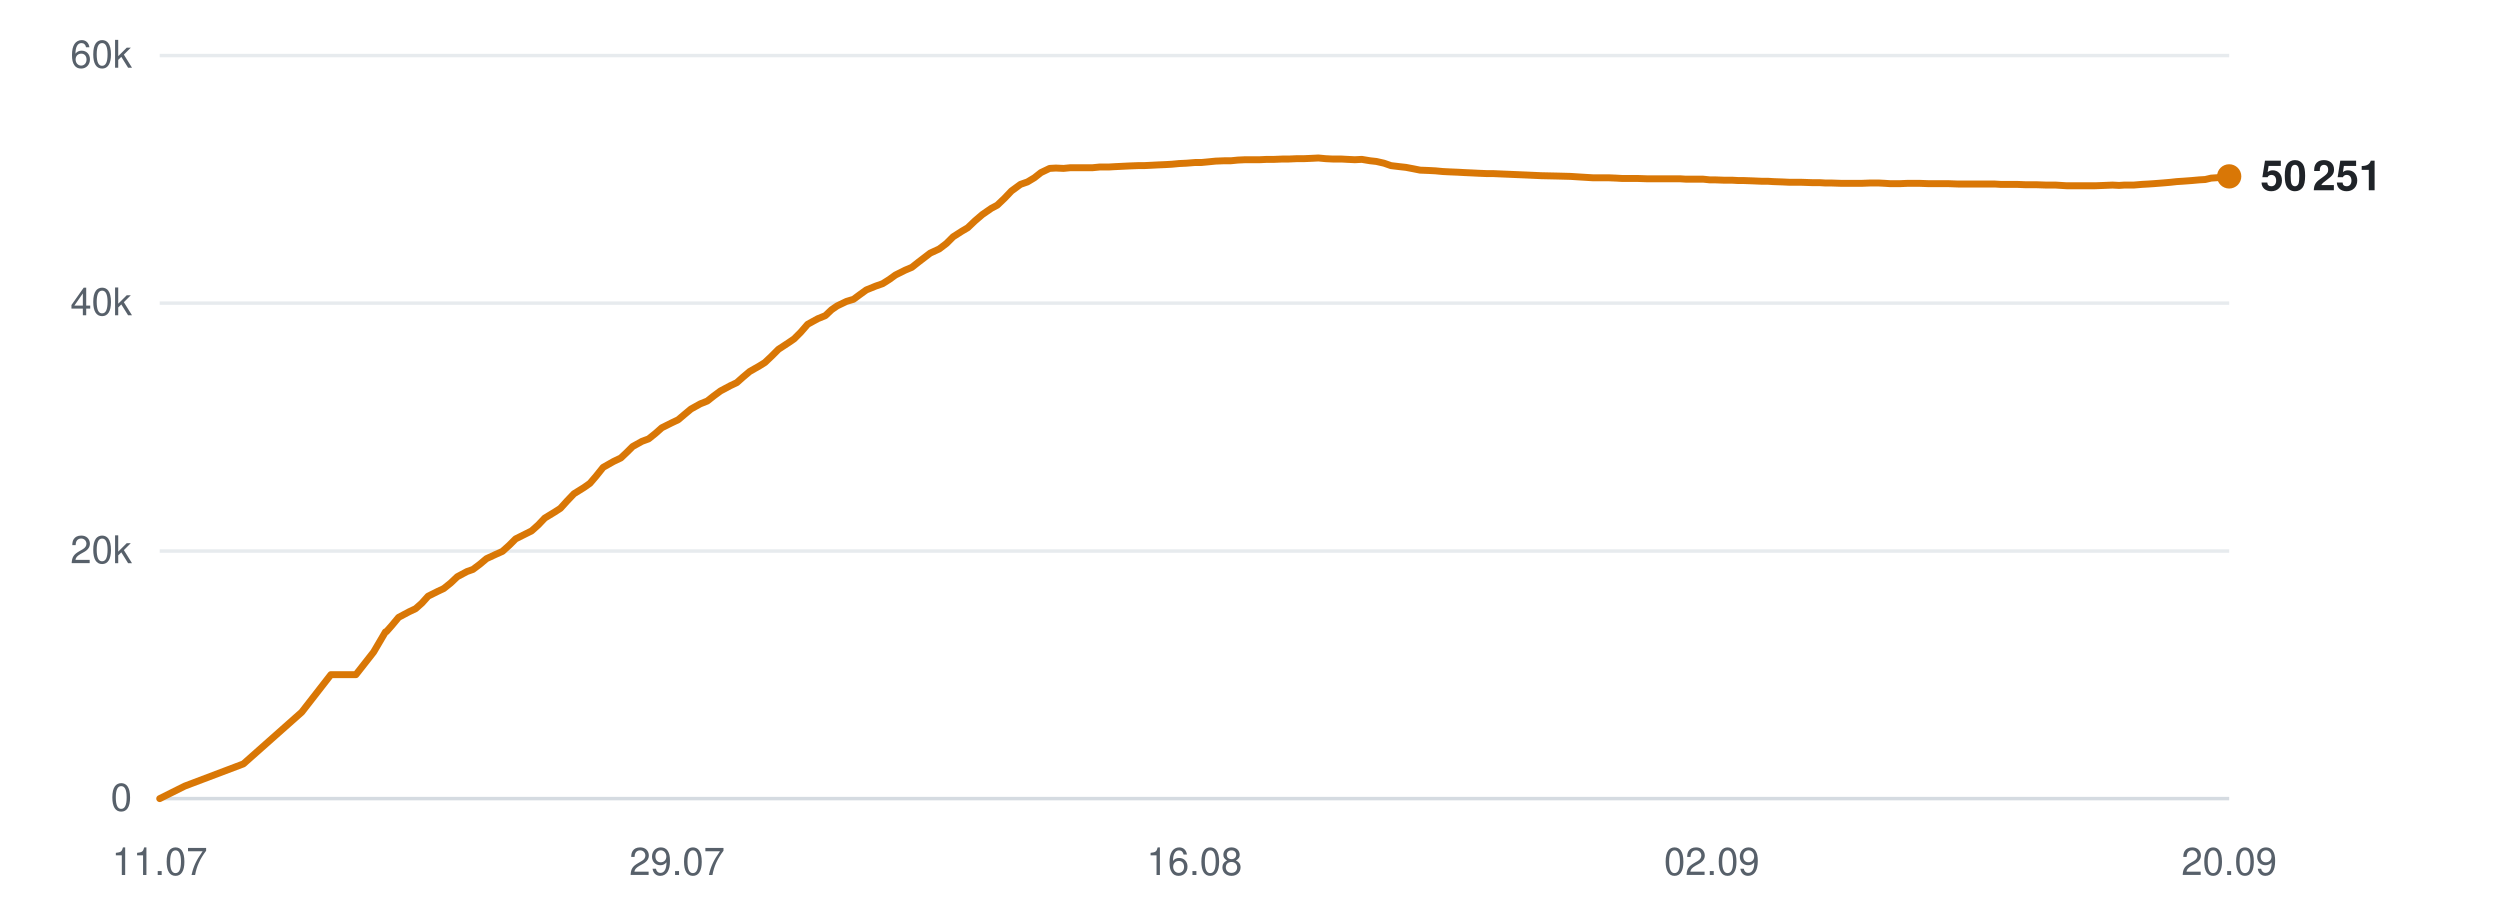
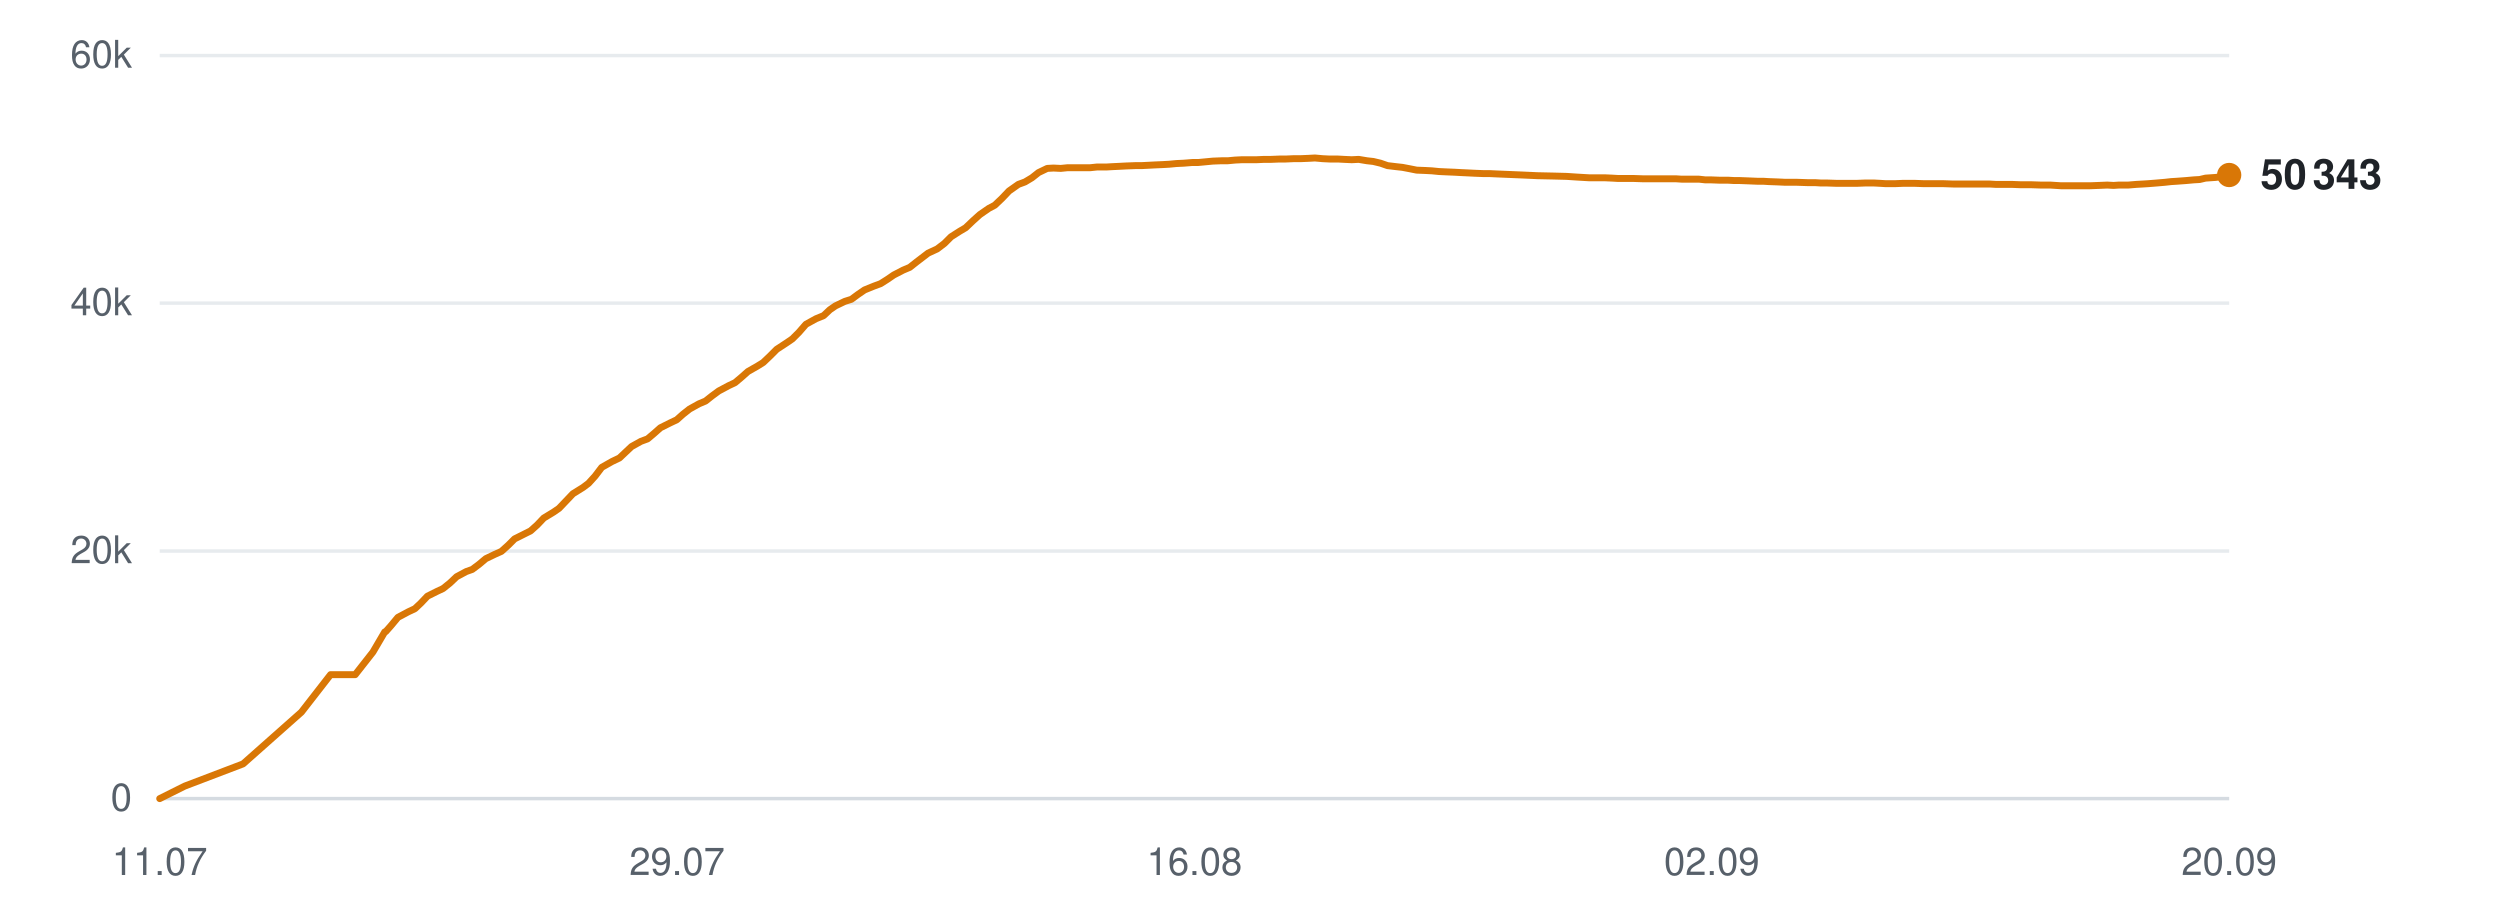
<svg xmlns="http://www.w3.org/2000/svg" viewBox="0 0 720 260" width="720" height="260" role="img" aria-label="Subscribers over time">
  <line x1="46" y1="230.0" x2="642" y2="230.0" stroke="#d0d7de" stroke-width="1" opacity="0.9" />
  <text x="38" y="233.5" text-anchor="end" font-family="-apple-system,BlinkMacSystemFont,'Segoe UI',Helvetica,Arial,sans-serif" font-size="11" fill="#57606a">0</text>
  <line x1="46" y1="158.7" x2="642" y2="158.7" stroke="#d0d7de" stroke-width="1" opacity="0.5" />
  <text x="38" y="162.2" text-anchor="end" font-family="-apple-system,BlinkMacSystemFont,'Segoe UI',Helvetica,Arial,sans-serif" font-size="11" fill="#57606a">20k</text>
  <line x1="46" y1="87.3" x2="642" y2="87.3" stroke="#d0d7de" stroke-width="1" opacity="0.5" />
  <text x="38" y="90.8" text-anchor="end" font-family="-apple-system,BlinkMacSystemFont,'Segoe UI',Helvetica,Arial,sans-serif" font-size="11" fill="#57606a">40k</text>
  <line x1="46" y1="16.0" x2="642" y2="16.0" stroke="#d0d7de" stroke-width="1" opacity="0.5" />
  <text x="38" y="19.5" text-anchor="end" font-family="-apple-system,BlinkMacSystemFont,'Segoe UI',Helvetica,Arial,sans-serif" font-size="11" fill="#57606a">60k</text>
  <text x="46.0" y="252" text-anchor="middle" font-family="-apple-system,BlinkMacSystemFont,'Segoe UI',Helvetica,Arial,sans-serif" font-size="11" fill="#57606a">11.07</text>
  <text x="195.0" y="252" text-anchor="middle" font-family="-apple-system,BlinkMacSystemFont,'Segoe UI',Helvetica,Arial,sans-serif" font-size="11" fill="#57606a">29.07</text>
  <text x="344.0" y="252" text-anchor="middle" font-family="-apple-system,BlinkMacSystemFont,'Segoe UI',Helvetica,Arial,sans-serif" font-size="11" fill="#57606a">16.08</text>
  <text x="493.0" y="252" text-anchor="middle" font-family="-apple-system,BlinkMacSystemFont,'Segoe UI',Helvetica,Arial,sans-serif" font-size="11" fill="#57606a">02.09</text>
  <text x="642.0" y="252" text-anchor="middle" font-family="-apple-system,BlinkMacSystemFont,'Segoe UI',Helvetica,Arial,sans-serif" font-size="11" fill="#57606a">20.09</text>
-   <polyline points="46.0,230.0 53.2,226.4 70.1,220.0 86.9,205.1 95.3,194.3 102.5,194.3 107.6,187.8 111.0,182.0 111.2,181.9 111.3,181.9 112.8,180.2 114.8,177.8 117.8,176.2 119.7,175.3 121.5,173.7 123.3,171.7 126.1,170.3 127.8,169.5 129.8,167.9 131.7,166.1 134.5,164.6 136.2,164.0 138.2,162.5 140.1,160.9 142.9,159.6 144.7,158.8 146.7,157.0 148.5,155.2 151.3,153.8 153.1,152.9 155.0,151.2 156.9,149.2 159.7,147.5 161.4,146.4 163.3,144.3 165.3,142.2 168.2,140.4 169.9,139.2 171.7,137.1 173.7,134.6 176.7,132.9 178.8,131.9 180.6,130.2 182.2,128.6 184.9,127.1 186.8,126.4 188.8,124.8 190.6,123.2 193.4,121.8 195.3,120.9 197.2,119.3 199.0,117.8 201.7,116.3 203.7,115.5 205.6,114.0 207.5,112.6 210.3,111.1 212.2,110.2 214.0,108.6 215.9,107.0 218.7,105.4 220.3,104.4 222.2,102.6 224.2,100.6 227.1,98.7 228.7,97.6 230.6,95.7 232.6,93.4 235.5,91.8 237.7,90.9 239.5,89.2 241.1,88.1 243.8,86.8 245.8,86.2 247.7,84.8 249.5,83.5 252.2,82.4 254.2,81.7 256.1,80.5 257.9,79.2 260.7,77.8 262.6,77.0 264.5,75.5 267.9,72.9 270.5,71.7 272.6,70.1 274.5,68.2 277.0,66.6 278.7,65.6 280.8,63.6 282.9,61.8 285.5,60.0 287.2,59.1 289.3,57.1 291.3,55.0 293.9,53.1 295.9,52.4 297.9,51.2 299.8,49.7 302.3,48.5 304.1,48.4 306.3,48.5 308.3,48.3 310.8,48.3 312.6,48.3 314.7,48.3 316.7,48.1 319.3,48.1 321.0,48.0 323.1,47.9 325.1,47.8 327.7,47.7 329.4,47.7 331.5,47.6 333.4,47.5 335.7,47.4 337.5,47.3 339.6,47.1 341.7,47.0 344.2,46.8 346.0,46.8 348.1,46.6 350.1,46.4 352.6,46.3 354.5,46.3 356.5,46.1 358.6,46.0 361.0,46.0 362.8,46.0 364.9,45.9 367.0,45.9 369.4,45.8 371.2,45.8 373.4,45.7 375.4,45.7 377.8,45.6 379.7,45.5 381.8,45.7 383.8,45.8 386.3,45.8 388.1,45.9 390.2,46.0 392.2,45.9 394.6,46.3 396.4,46.5 398.6,47.0 400.6,47.7 403.1,48.0 404.9,48.2 407.0,48.6 409.0,49.0 411.5,49.1 413.4,49.2 415.5,49.4 417.5,49.5 419.9,49.6 421.7,49.7 423.9,49.8 425.9,49.9 428.3,50.0 430.1,50.0 432.3,50.1 434.7,50.2 439.5,50.4 443.9,50.6 448.5,50.7 452.3,50.8 455.4,51.0 458.7,51.2 460.2,51.2 463.2,51.2 465.5,51.3 467.2,51.4 468.7,51.4 471.7,51.4 474.6,51.5 477.7,51.5 480.0,51.5 482.2,51.5 484.0,51.5 485.5,51.6 488.2,51.6 490.5,51.6 492.4,51.8 493.9,51.8 496.6,51.9 498.9,51.9 500.7,52.0 502.3,52.0 505.0,52.1 507.3,52.2 509.1,52.2 510.6,52.3 513.4,52.4 515.5,52.5 517.1,52.5 518.9,52.5 521.8,52.6 524.0,52.6 525.6,52.7 527.3,52.7 530.3,52.8 533.0,52.8 536.2,52.8 538.7,52.7 541.0,52.7 542.9,52.8 544.4,52.9 547.1,52.9 549.4,52.8 551.3,52.8 552.8,52.8 555.5,52.9 557.8,52.9 559.6,52.9 561.2,52.9 563.9,53.0 566.3,53.0 568.0,53.0 569.6,53.0 572.3,53.0 574.5,53.0 576.1,53.1 577.9,53.1 580.8,53.1 583.3,53.2 584.8,53.2 586.4,53.2 589.3,53.3 592.0,53.3 595.2,53.5 597.6,53.5 600.0,53.5 601.9,53.5 603.4,53.5 606.0,53.4 608.4,53.3 610.3,53.4 611.8,53.3 614.5,53.3 616.9,53.1 618.7,53.0 620.2,52.9 622.8,52.7 625.1,52.5 626.9,52.3 628.5,52.2 631.2,52.0 633.4,51.8 635.1,51.7 636.8,51.3 639.7,51.1 642.0,50.8" fill="none" stroke="#d97706" stroke-width="2" stroke-linejoin="round" stroke-linecap="round" />
-   <circle cx="642.0" cy="50.8" r="3.5" fill="#d97706" />
-   <text x="651.0" y="54.8" font-family="-apple-system,BlinkMacSystemFont,'Segoe UI',Helvetica,Arial,sans-serif" font-size="12" font-weight="600" fill="#1f2328">50 251</text>
+   <polyline points="46.0,230.0 53.2,226.4 70.0,220.0 86.8,205.1 95.2,194.3 102.3,194.3 107.4,187.8 110.8,182.0 111.0,181.9 111.1,181.9 112.6,180.2 114.6,177.8 117.6,176.2 119.5,175.3 121.2,173.7 123.1,171.7 125.9,170.3 127.6,169.5 129.6,167.9 131.5,166.1 134.3,164.6 136.0,164.0 138.0,162.5 139.9,160.9 142.6,159.6 144.4,158.8 146.4,157.0 148.2,155.2 151.0,153.8 152.8,152.9 154.7,151.2 156.6,149.2 159.4,147.5 161.0,146.4 163.0,144.3 165.0,142.2 167.9,140.4 169.5,139.2 171.4,137.1 173.3,134.6 176.3,132.9 178.4,131.9 180.2,130.2 181.9,128.6 184.6,127.1 186.5,126.4 188.4,124.8 190.2,123.2 193.0,121.8 194.9,120.9 196.7,119.3 198.6,117.8 201.3,116.3 203.2,115.5 205.1,114.0 207.0,112.6 209.8,111.1 211.7,110.2 213.6,108.6 215.4,107.0 218.2,105.4 219.8,104.4 221.7,102.6 223.7,100.6 226.6,98.7 228.2,97.6 230.1,95.7 232.1,93.4 235.0,91.8 237.2,90.9 239.0,89.2 240.6,88.1 243.3,86.8 245.2,86.2 247.1,84.8 249.0,83.5 251.7,82.4 253.6,81.7 255.5,80.5 257.4,79.2 260.1,77.8 262.0,77.0 263.9,75.5 267.3,72.9 269.9,71.7 272.0,70.1 273.9,68.2 276.4,66.6 278.1,65.6 280.2,63.6 282.2,61.8 284.8,60.0 286.5,59.1 288.6,57.1 290.6,55.0 293.3,53.1 295.2,52.4 297.2,51.2 299.1,49.7 301.6,48.5 303.4,48.4 305.5,48.5 307.5,48.3 310.1,48.3 311.9,48.3 314.0,48.3 315.9,48.1 318.6,48.1 320.3,48.0 322.4,47.9 324.3,47.8 326.9,47.7 328.7,47.7 330.7,47.6 332.6,47.5 334.9,47.4 336.7,47.3 338.8,47.1 340.9,47.0 343.4,46.8 345.1,46.8 347.2,46.6 349.3,46.4 351.8,46.3 353.6,46.3 355.7,46.1 357.7,46.0 360.1,46.0 361.9,46.0 364.1,45.9 366.1,45.9 368.5,45.8 370.3,45.8 372.5,45.7 374.5,45.7 376.9,45.6 378.7,45.5 380.9,45.7 382.9,45.8 385.3,45.8 387.1,45.9 389.3,46.0 391.3,45.9 393.7,46.3 395.5,46.5 397.6,47.0 399.6,47.7 402.1,48.0 403.9,48.2 406.0,48.6 408.0,49.0 410.5,49.1 412.4,49.2 414.4,49.4 416.5,49.5 418.9,49.6 420.7,49.7 422.8,49.8 424.8,49.9 427.3,50.0 429.1,50.0 431.2,50.1 433.6,50.2 438.4,50.4 442.8,50.6 447.4,50.7 451.2,50.8 454.2,51.0 457.6,51.2 459.1,51.2 462.1,51.2 464.3,51.3 466.0,51.4 467.5,51.4 470.5,51.4 473.4,51.5 476.5,51.5 478.8,51.5 481.0,51.5 482.8,51.5 484.3,51.6 487.0,51.6 489.3,51.6 491.1,51.8 492.7,51.8 495.3,51.9 497.7,51.9 499.5,52.0 501.1,52.0 503.7,52.1 506.1,52.2 507.8,52.2 509.4,52.3 512.1,52.4 514.2,52.5 515.8,52.5 517.6,52.5 520.5,52.6 522.7,52.6 524.3,52.7 526.0,52.7 528.9,52.8 531.7,52.8 534.8,52.8 537.3,52.7 539.6,52.7 541.5,52.8 543.1,52.9 545.7,52.9 548.1,52.8 549.9,52.8 551.4,52.8 554.1,52.9 556.4,52.9 558.2,52.9 559.7,52.9 562.5,53.0 564.8,53.0 566.6,53.0 568.2,53.0 570.9,53.0 573.0,53.0 574.7,53.1 576.4,53.1 579.3,53.1 581.8,53.2 583.3,53.2 584.9,53.2 587.8,53.3 590.5,53.3 593.6,53.5 596.1,53.5 598.5,53.5 600.4,53.5 601.9,53.5 604.5,53.4 606.9,53.3 608.7,53.4 610.2,53.3 612.9,53.3 615.3,53.1 617.1,53.0 618.7,52.9 621.2,52.7 623.5,52.5 625.3,52.3 626.9,52.2 629.6,52.0 631.8,51.8 633.5,51.7 635.2,51.3 638.1,51.1 640.4,50.8 642.0,50.4" fill="none" stroke="#d97706" stroke-width="2" stroke-linejoin="round" stroke-linecap="round" />
+   <circle cx="642.0" cy="50.4" r="3.5" fill="#d97706" />
+   <text x="651.0" y="54.4" font-family="-apple-system,BlinkMacSystemFont,'Segoe UI',Helvetica,Arial,sans-serif" font-size="12" font-weight="600" fill="#1f2328">50 343</text>
</svg>
